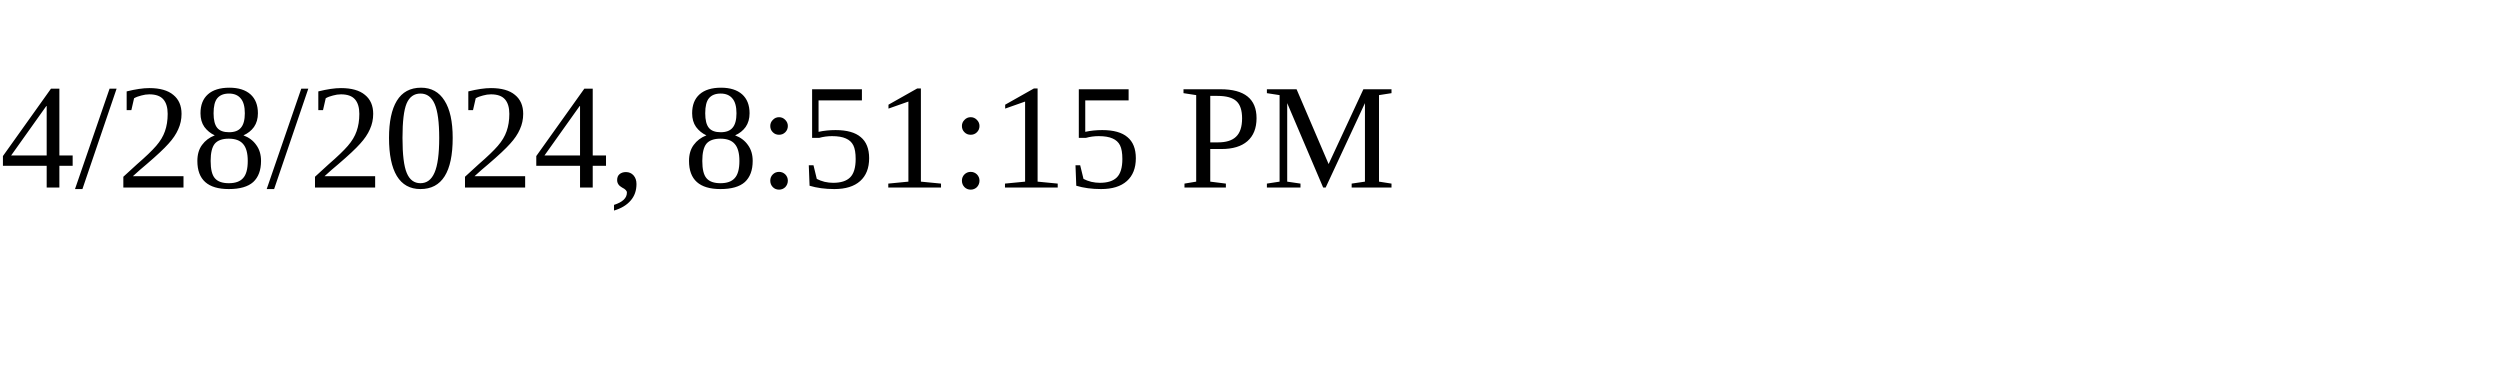
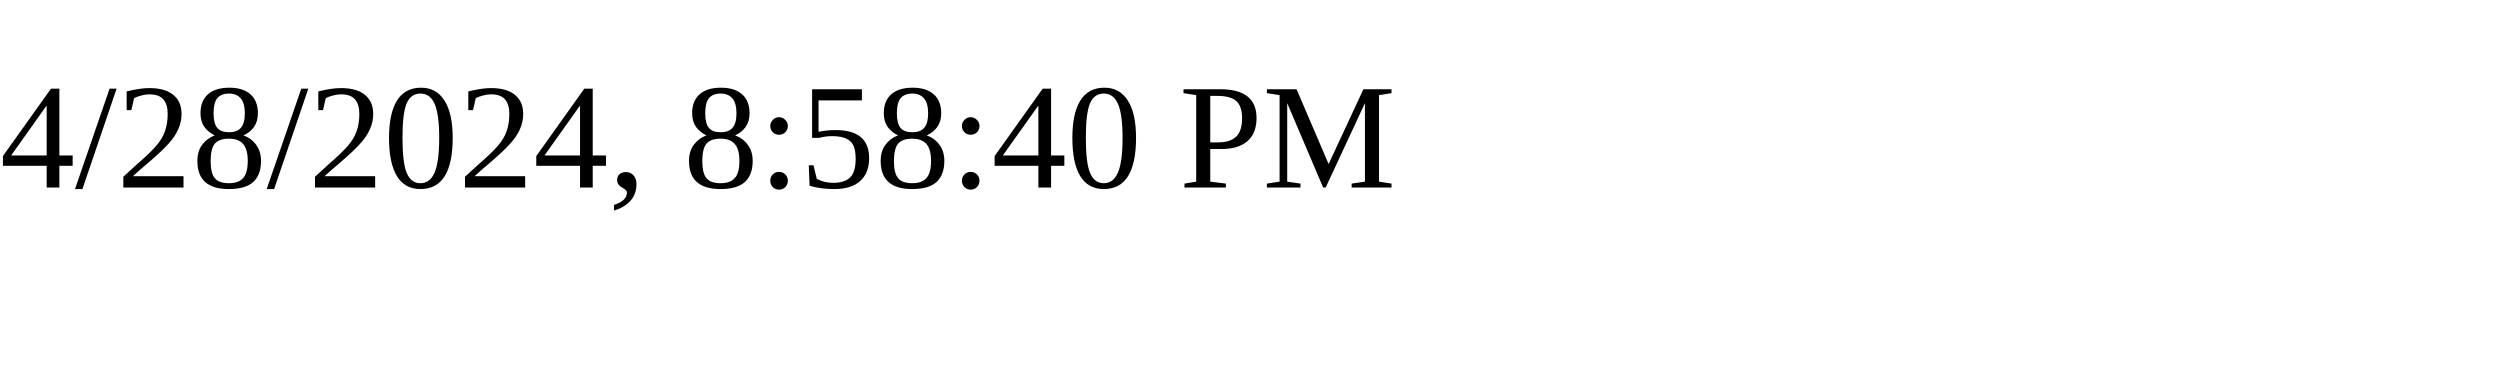
<svg xmlns="http://www.w3.org/2000/svg" height="30" width="200">
-   <text x="0" y="15">4/28/2024, 8:51:15 PM</text>
+   <text x="0" y="15">4/28/2024, 8:58:40 PM</text>
</svg>
